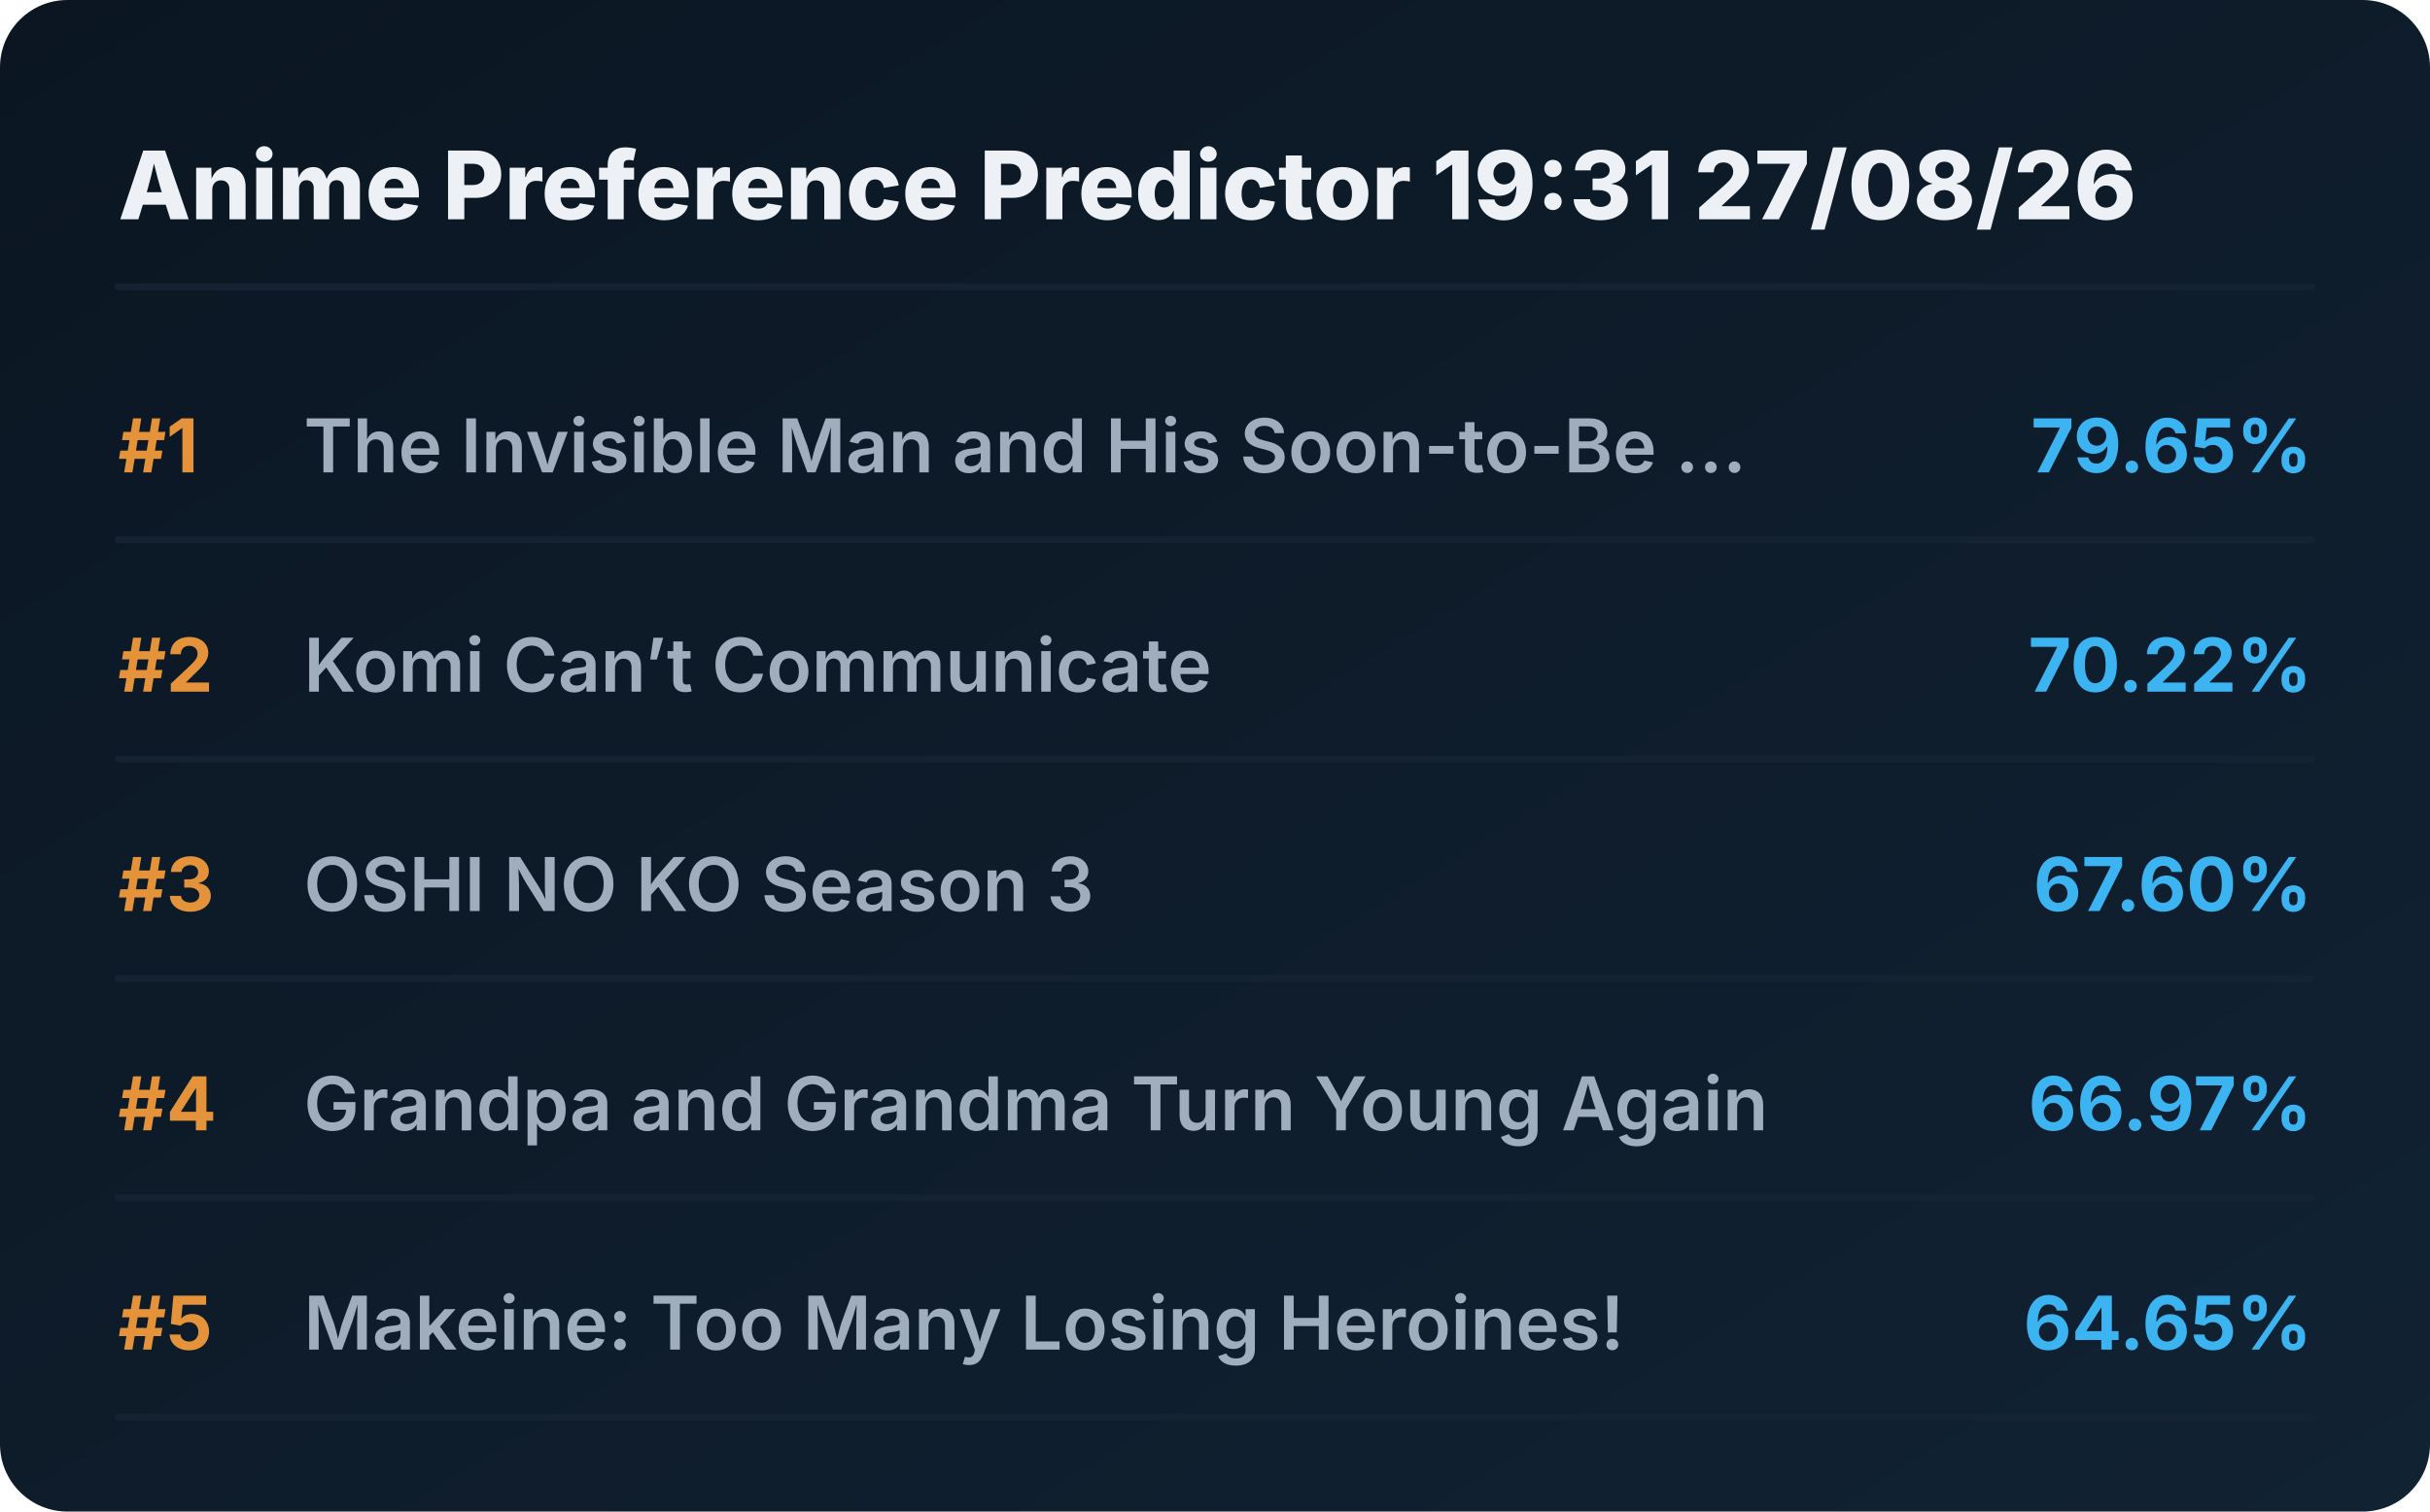
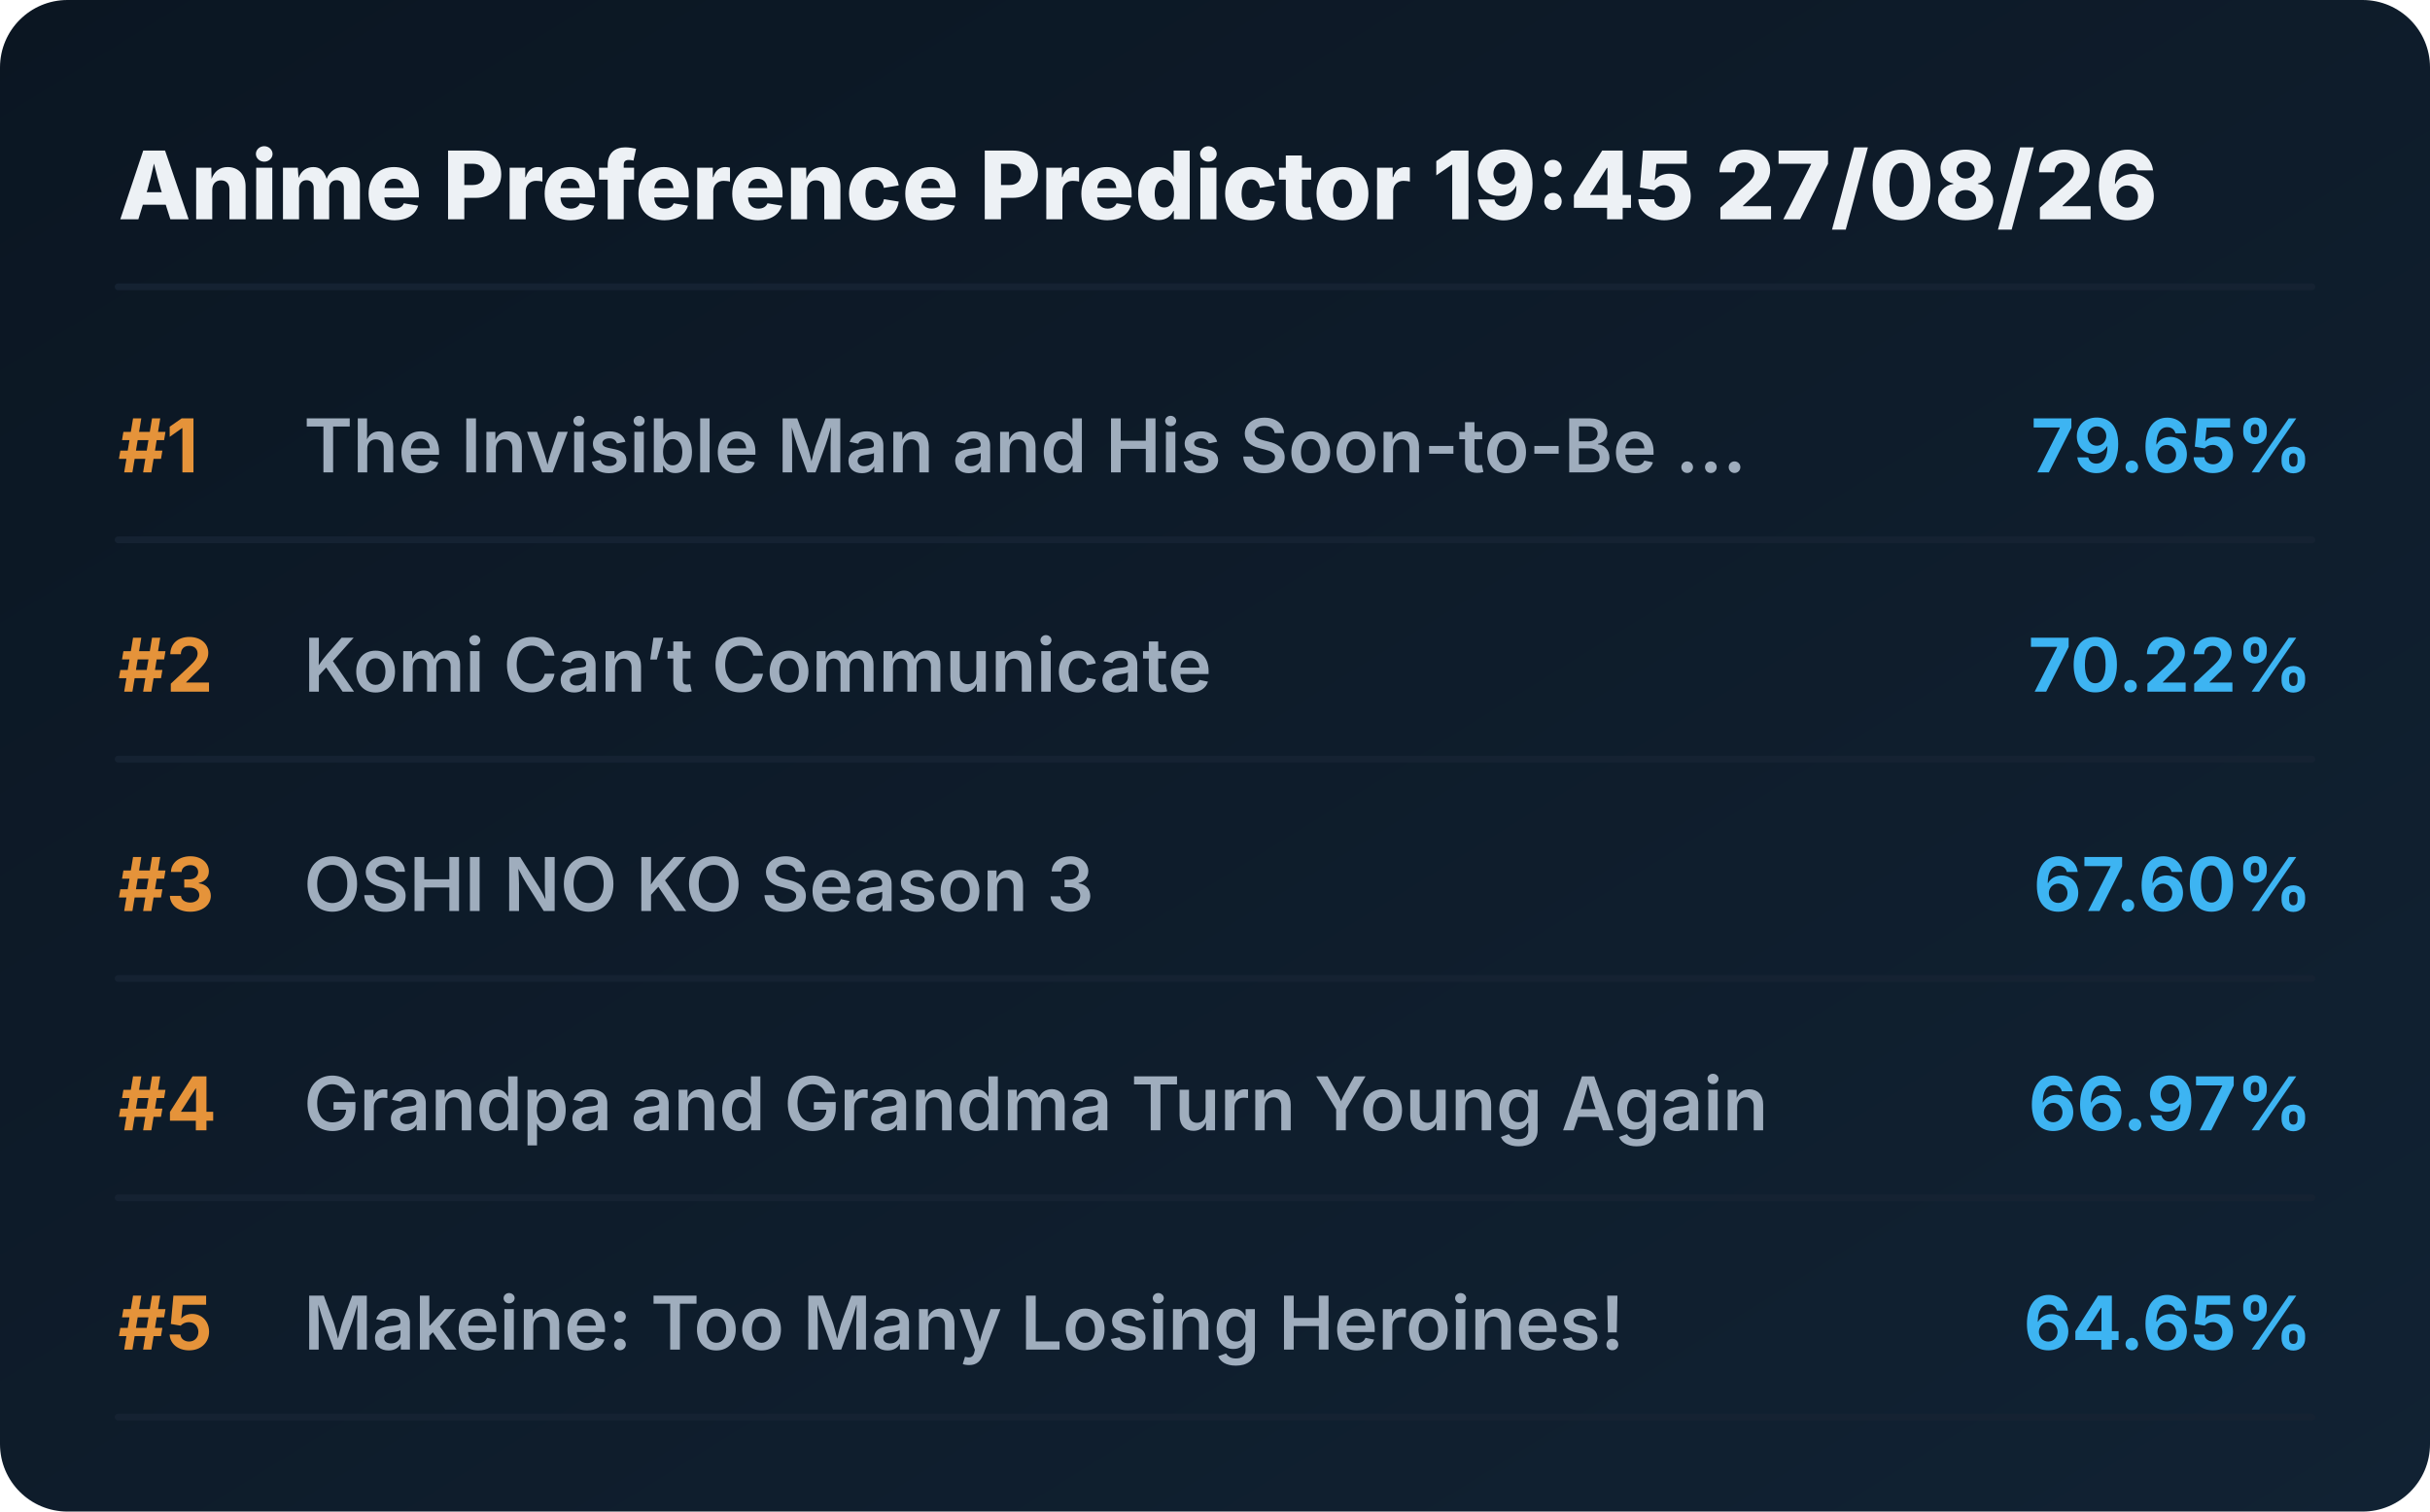
<svg xmlns="http://www.w3.org/2000/svg" viewBox="0 0 720 448" preserveAspectRatio="xMidYMid meet" style="width: 100%; height: auto; max-width: 720px;">
  <defs>
    <linearGradient id="boxGrad" x1="0%" y1="0%" x2="100%" y2="100%">
      <stop offset="0%" stop-color="#0b1622" />
      <stop offset="100%" stop-color="#112233" />
    </linearGradient>
    <clipPath id="titleClip">
      <rect x="90" y="0" width="510" height="100%" />
    </clipPath>
  </defs>
  <style>
    .bg { fill: url(#boxGrad); rx: 20px; }
    .header { font-family: 'Overpass', 'Inter', system-ui, sans-serif; font-weight: 800; font-size: 28px; fill: #edf1f5; }
    .rank { font-family: 'Overpass', 'Inter', system-ui, sans-serif; font-weight: 700; font-size: 22px; fill: #e5933a; }
    .title { font-family: 'Overpass', 'Inter', system-ui, sans-serif; font-weight: 600; font-size: 22px; fill: #9fadbd; }
    .score { font-family: 'Overpass', 'Inter', system-ui, sans-serif; font-weight: 700; font-size: 22px; fill: #3db4f2; }
    .line { stroke: #152232; stroke-width: 2; stroke-linecap: round; }
  </style>
  <rect class="bg" width="720" height="448" />
-   <text x="35" y="65" class="header">Anime Preference Predictor 19:31 27/08/26</text>
+   <text x="35" y="65" class="header">Anime Preference Predictor 19:45 27/08/26</text>
  <line x1="35" y1="85" x2="685" y2="85" class="line" />
  <g transform="translate(0, 0)">
    <text x="35" y="140" class="rank">#1</text>
    <text x="90" y="140" class="title">The Invisible Man and His Soon-to-Be ...</text>
    <text x="685" y="140" class="score" text-anchor="end">79.65%</text>
    <line x1="35" y1="160" x2="685" y2="160" class="line" />
  </g>
  <g transform="translate(0, 65)">
    <text x="35" y="140" class="rank">#2</text>
    <text x="90" y="140" class="title">Komi Can’t Communicate</text>
    <text x="685" y="140" class="score" text-anchor="end">70.22%</text>
    <line x1="35" y1="160" x2="685" y2="160" class="line" />
  </g>
  <g transform="translate(0, 130)">
    <text x="35" y="140" class="rank">#3</text>
    <text x="90" y="140" class="title">OSHI NO KO Season 3</text>
    <text x="685" y="140" class="score" text-anchor="end">67.60%</text>
    <line x1="35" y1="160" x2="685" y2="160" class="line" />
  </g>
  <g transform="translate(0, 195)">
    <text x="35" y="140" class="rank">#4</text>
    <text x="90" y="140" class="title">Grandpa and Grandma Turn Young Again</text>
    <text x="685" y="140" class="score" text-anchor="end">66.97%</text>
    <line x1="35" y1="160" x2="685" y2="160" class="line" />
  </g>
  <g transform="translate(0, 260)">
    <text x="35" y="140" class="rank">#5</text>
    <text x="90" y="140" class="title">Makeine: Too Many Losing Heroines!</text>
    <text x="685" y="140" class="score" text-anchor="end">64.65%</text>
    <line x1="35" y1="160" x2="685" y2="160" class="line" />
  </g>
</svg>
